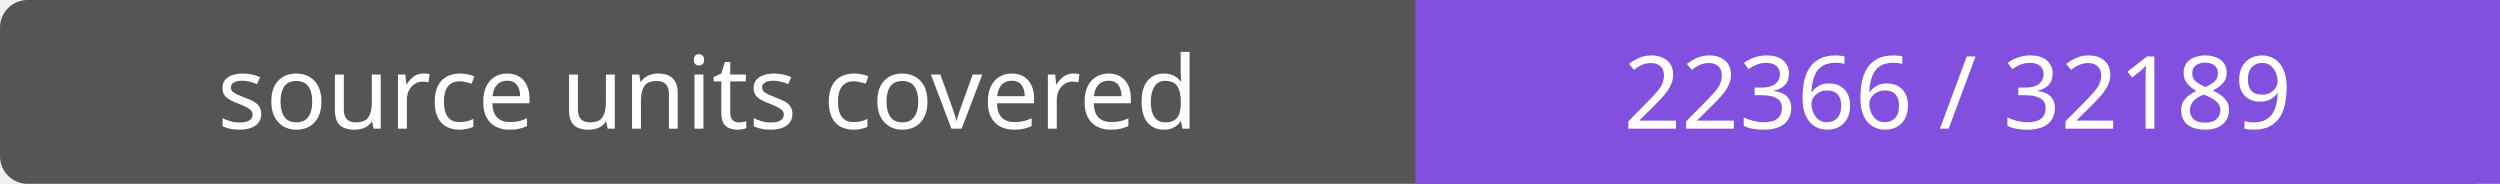
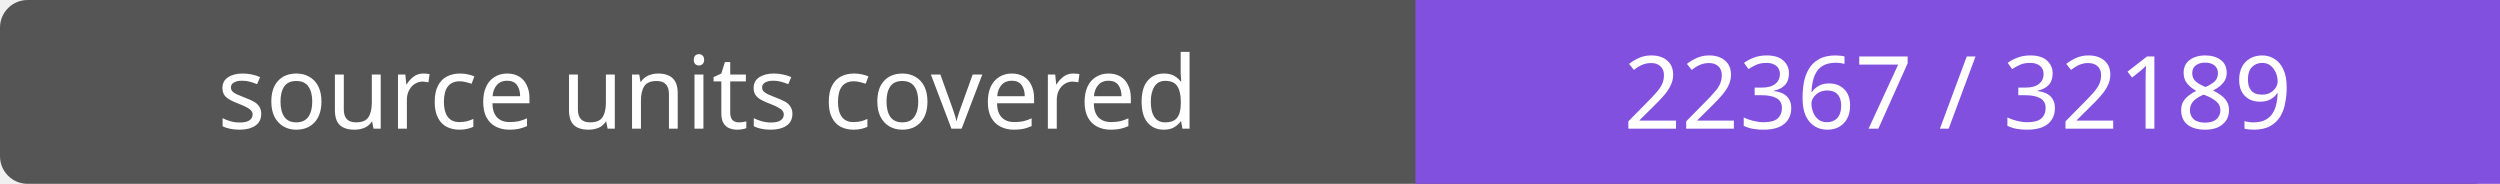
- <svg xmlns="http://www.w3.org/2000/svg" width="272" height="20" role="img" aria-label="source units covered: 22366 / 32189">
+ <svg xmlns="http://www.w3.org/2000/svg" width="272" height="20" role="img" aria-label="source units covered: 22367 / 32189">
  <rect width="272" height="20" rx="3" fill="#555" />
  <path fill="#8250df" d="M154 0h118v20H154z" />
  <g fill="#fff" text-anchor="middle" font-family="Verdana,sans-serif" font-size="11">
    <text x="77.0" y="14">source units covered</text>
-     <text x="213.0" y="14">22366 / 32189</text>
+     <text x="213.0" y="14">22367 / 32189</text>
  </g>
</svg>
